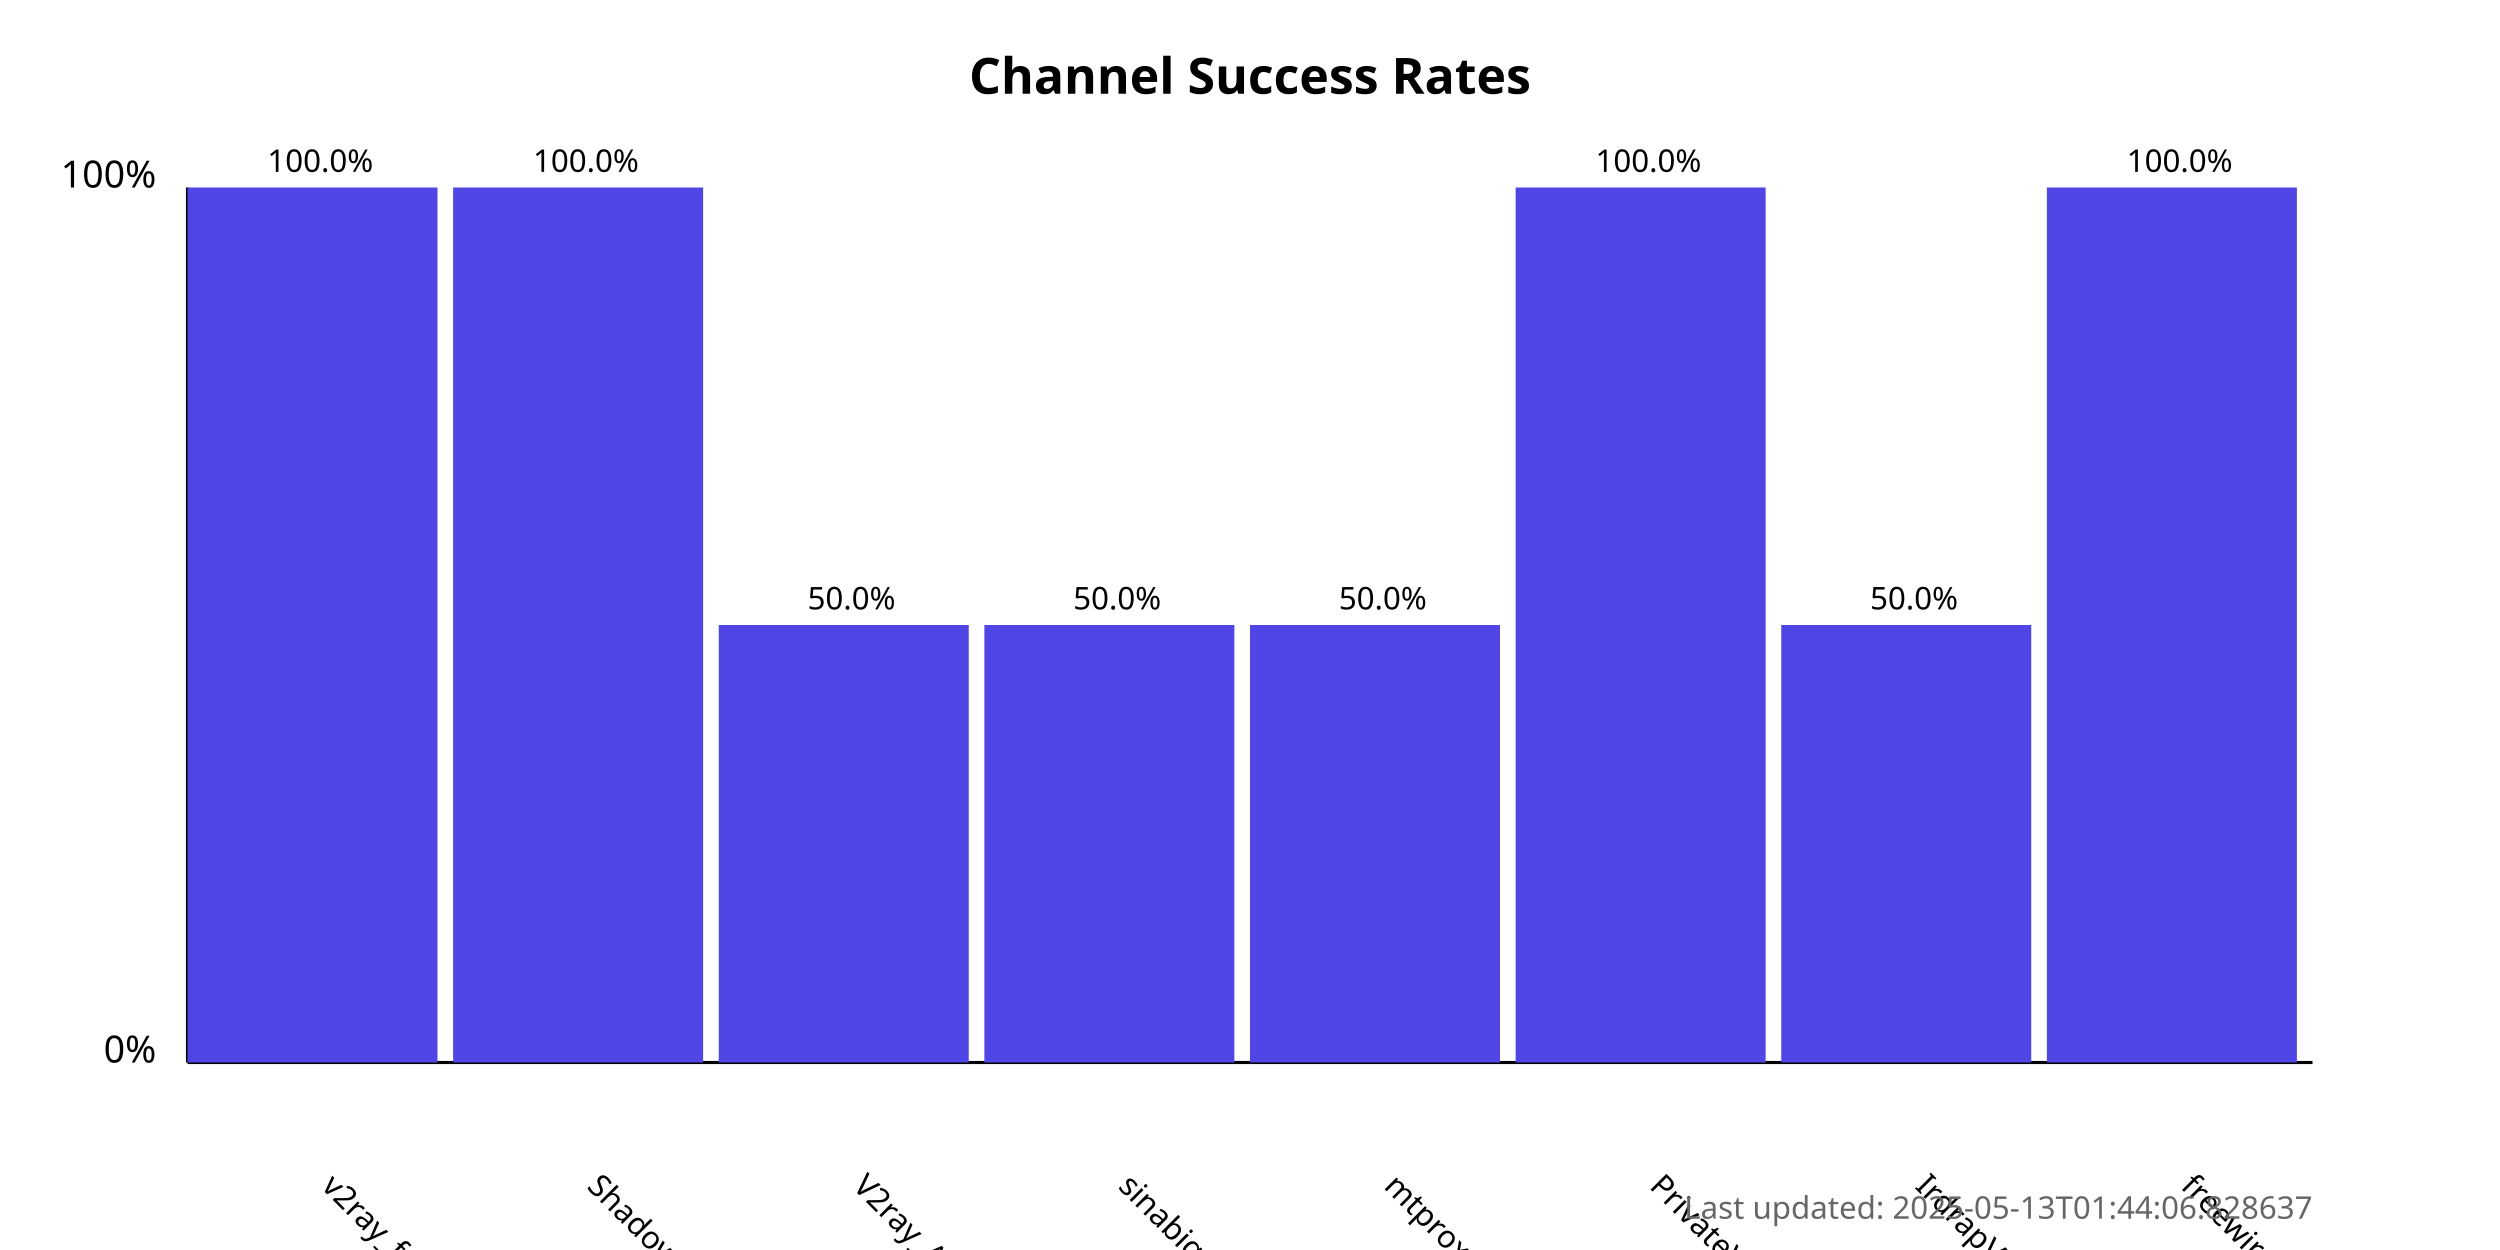
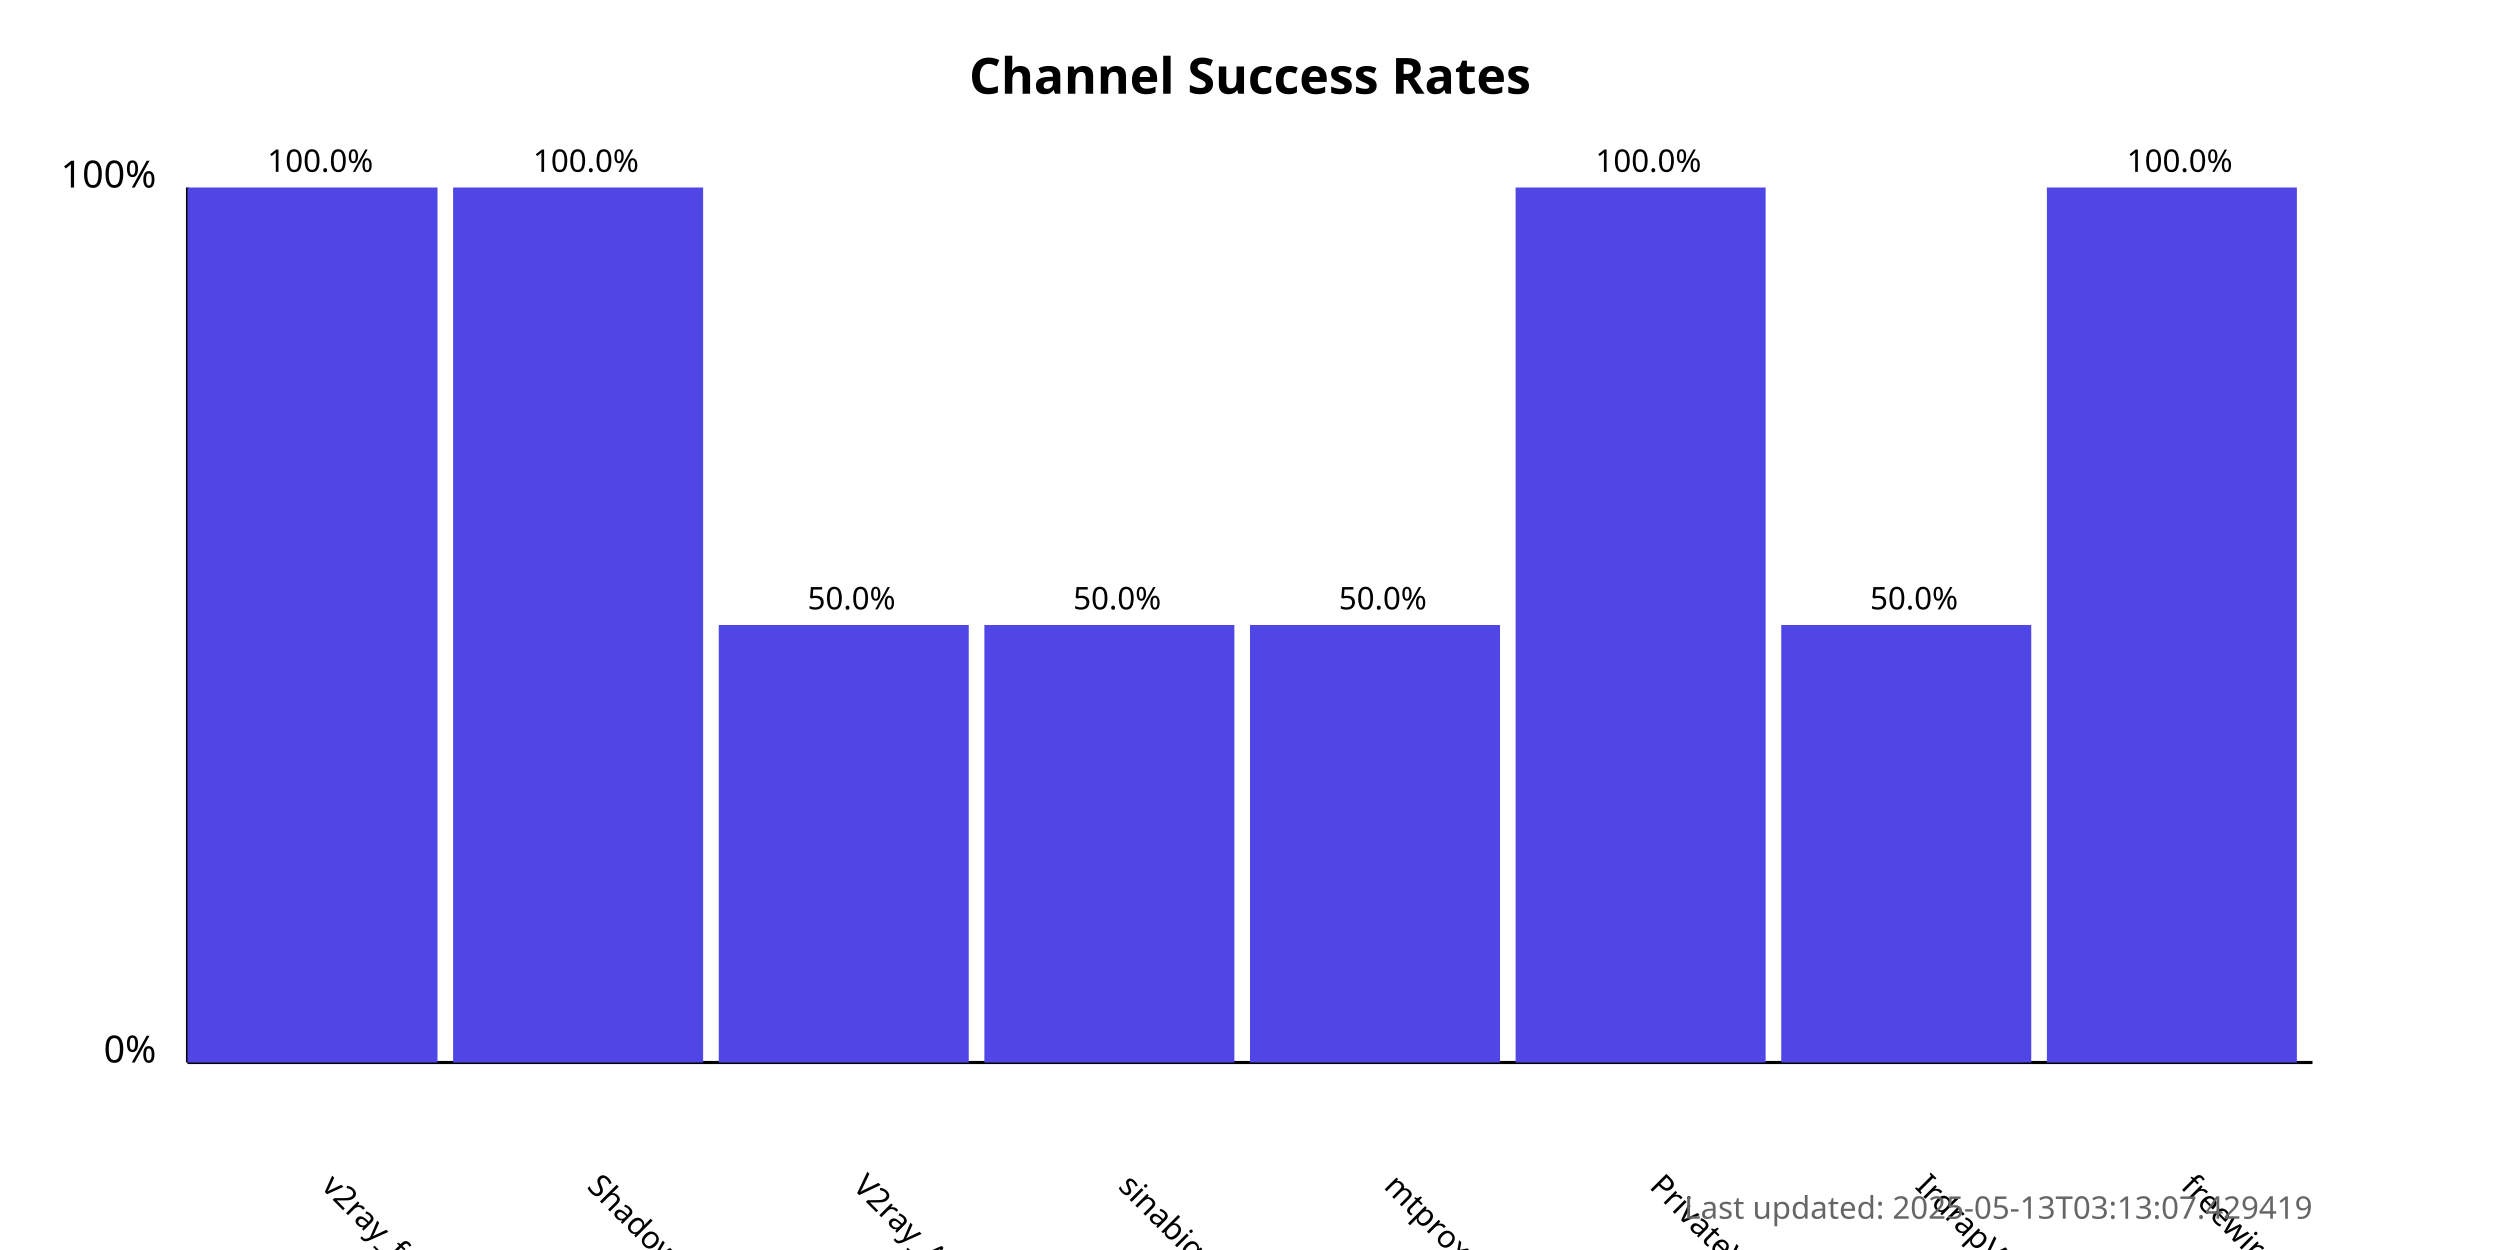
<svg xmlns="http://www.w3.org/2000/svg" width="800" height="400">
  <style>
            .chart-title { font: bold 16px sans-serif; }
            .axis-label { font: 12px sans-serif; }
            .tick-label { font: 10px sans-serif; }
            .bar { fill: #4f46e5; }
            .bar:hover { fill: #6366f1; }
            .timestamp { font: 10px sans-serif; fill: #666; }
        </style>
  <text x="400.0" y="30" text-anchor="middle" class="chart-title">
            Channel Success Rates
        </text>
  <line x1="60" y1="340" x2="60" y2="60" stroke="black" stroke-width="1" />
  <line x1="60" y1="340" x2="740" y2="340" stroke="black" stroke-width="1" />
  <text x="50" y="340" text-anchor="end" class="axis-label">0%</text>
  <text x="50" y="60" text-anchor="end" class="axis-label">100%</text>
  <g>
    <rect x="60" y="60.0" width="80.0" height="280.0" class="bar" />
    <text x="102.5" y="380" transform="rotate(45, 102.5, 380)" text-anchor="start" class="tick-label">
                v2ray_free_conf
            </text>
    <text x="102.5" y="55.0" text-anchor="middle" class="tick-label">
                100.0%
            </text>
  </g>
  <g>
    <rect x="145.0" y="60.0" width="80.0" height="280.0" class="bar" />
    <text x="187.5" y="380" transform="rotate(45, 187.5, 380)" text-anchor="start" class="tick-label">
                ShadowProxy66
            </text>
    <text x="187.5" y="55.0" text-anchor="middle" class="tick-label">
                100.0%
            </text>
  </g>
  <g>
    <rect x="230.0" y="200.0" width="80.0" height="140.0" class="bar" />
    <text x="272.5" y="380" transform="rotate(45, 272.5, 380)" text-anchor="start" class="tick-label">
                V2ray_Alpha
            </text>
    <text x="272.5" y="195.0" text-anchor="middle" class="tick-label">
                50.0%
            </text>
  </g>
  <g>
    <rect x="315.0" y="200.0" width="80.0" height="140.0" class="bar" />
    <text x="357.5" y="380" transform="rotate(45, 357.5, 380)" text-anchor="start" class="tick-label">
                sinabigo
            </text>
    <text x="357.5" y="195.0" text-anchor="middle" class="tick-label">
                50.0%
            </text>
  </g>
  <g>
    <rect x="400.0" y="200.0" width="80.0" height="140.0" class="bar" />
    <text x="442.5" y="380" transform="rotate(45, 442.5, 380)" text-anchor="start" class="tick-label">
                mtproxy_lists
            </text>
    <text x="442.5" y="195.0" text-anchor="middle" class="tick-label">
                50.0%
            </text>
  </g>
  <g>
    <rect x="485.0" y="60.0" width="80.0" height="280.0" class="bar" />
    <text x="527.5" y="380" transform="rotate(45, 527.5, 380)" text-anchor="start" class="tick-label">
                PrivateVPNs
            </text>
    <text x="527.5" y="55.0" text-anchor="middle" class="tick-label">
                100.0%
            </text>
  </g>
  <g>
    <rect x="570.0" y="200.0" width="80.0" height="140.0" class="bar" />
    <text x="612.5" y="380" transform="rotate(45, 612.5, 380)" text-anchor="start" class="tick-label">
                IrdrapVPNnews
            </text>
    <text x="612.5" y="195.0" text-anchor="middle" class="tick-label">
                50.0%
            </text>
  </g>
  <g>
    <rect x="655.0" y="60.0" width="80.0" height="280.0" class="bar" />
    <text x="697.5" y="380" transform="rotate(45, 697.5, 380)" text-anchor="start" class="tick-label">
                freewireguard
            </text>
    <text x="697.5" y="55.0" text-anchor="middle" class="tick-label">
                100.0%
            </text>
  </g>
  <text x="740" y="390" text-anchor="end" class="timestamp">
-             Last updated: 2025-05-13T01:44:06.828637
+             Last updated: 2025-05-13T03:13:07.429419
        </text>
</svg>
